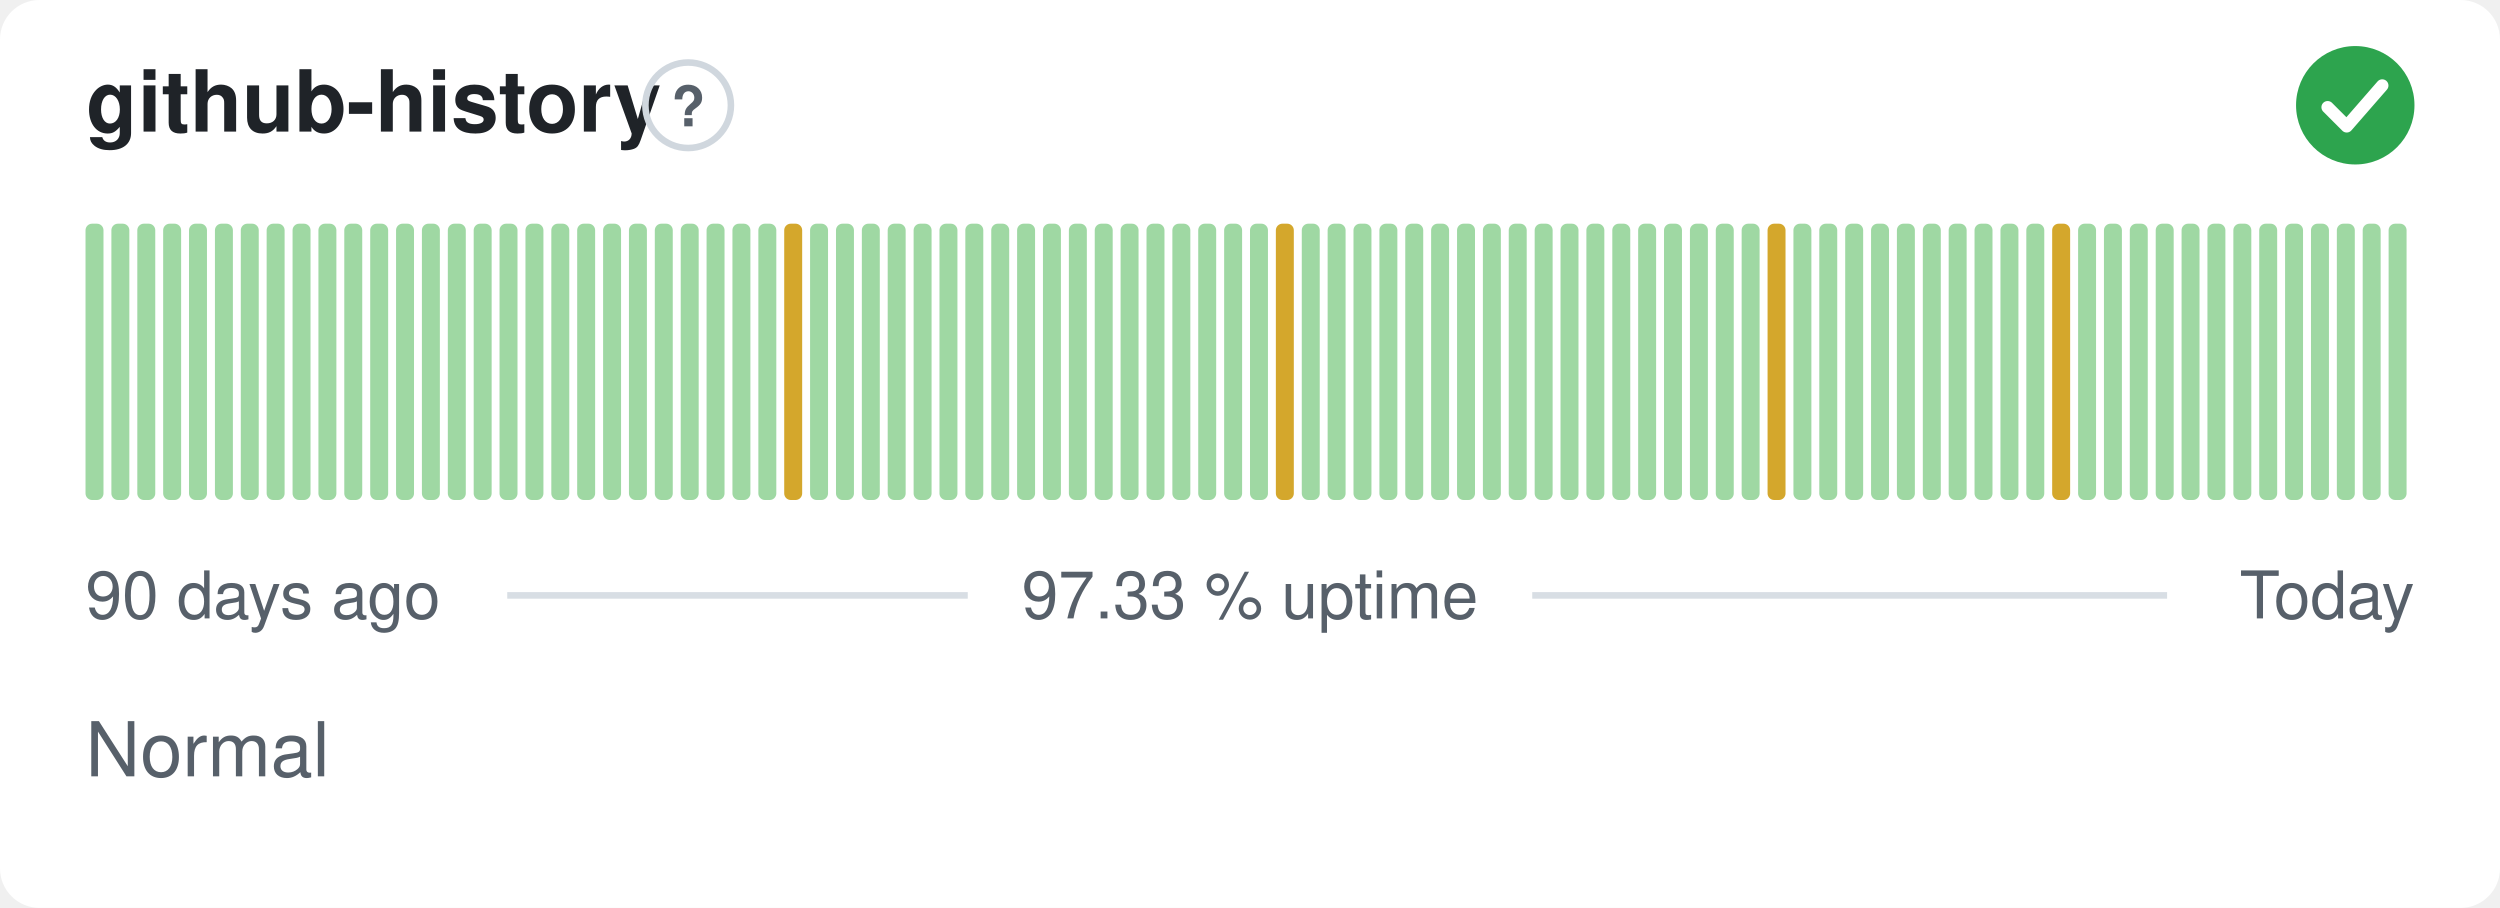
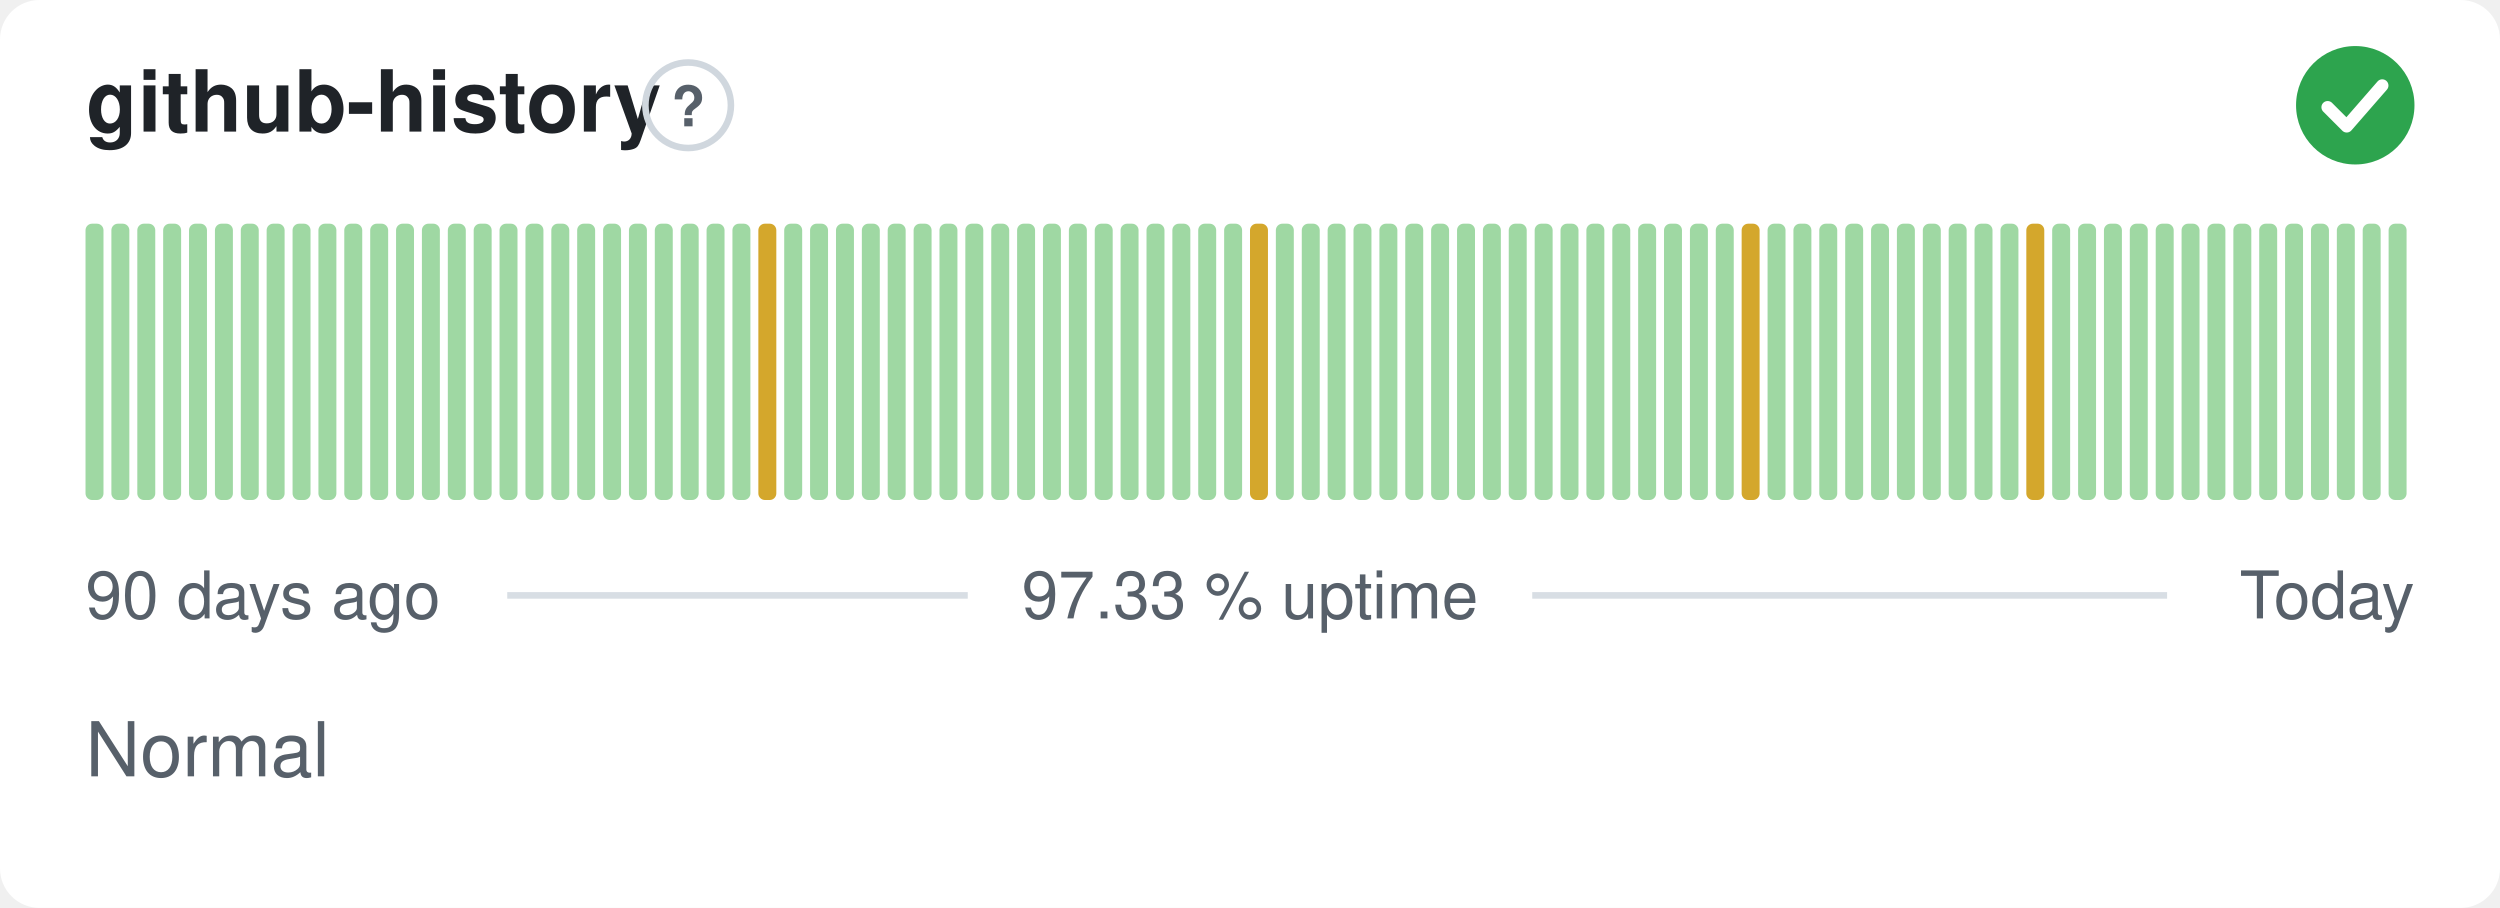
<svg xmlns="http://www.w3.org/2000/svg" width="380" height="138" viewBox="0 0 380 138" role="img" aria-label="github-history: Normal, 97.33 % uptime over the last 90 days" font-family="-apple-system,BlinkMacSystemFont,'Segoe UI',Helvetica,Arial,sans-serif">
  <style>
    @media (prefers-color-scheme: dark) {
      .bg { fill: #0d1117 }
      .title { fill: #e6edf3 }
      .muted { fill: #8b949e }
      .hint { stroke: #30363d }
      .rule { stroke: #30363d }
      .nodata { fill: #21262d }
    }
  </style>
  <rect class="bg" width="380" height="138" rx="6" fill="#ffffff" />
  <text class="title" x="13" y="20" font-size="13" font-weight="600" fill="#1f2328">github-history</text>
  <circle class="hint" cx="104.6" cy="16" r="6.5" fill="none" stroke="#d0d7de" stroke-width="1" />
  <text class="muted" x="104.6" y="19.2" text-anchor="middle" font-size="8.5" font-weight="700" fill="#57606a">?</text>
  <circle cx="358" cy="16" r="9" fill="#2da44e" />
  <path d="M353.80 16.30l2.90 2.90 5.40 -6.20" fill="none" stroke="#fff" stroke-width="1.89" stroke-linecap="round" stroke-linejoin="round" />
  <rect x="13.00" y="34.00" width="2.73" height="42.00" rx="1" fill="#9fd8a3" />
  <rect x="16.93" y="34.00" width="2.73" height="42.00" rx="1" fill="#9fd8a3" />
  <rect x="20.87" y="34.00" width="2.73" height="42.00" rx="1" fill="#9fd8a3" />
  <rect x="24.80" y="34.00" width="2.73" height="42.00" rx="1" fill="#9fd8a3" />
  <rect x="28.73" y="34.00" width="2.73" height="42.00" rx="1" fill="#9fd8a3" />
  <rect x="32.67" y="34.00" width="2.73" height="42.00" rx="1" fill="#9fd8a3" />
  <rect x="36.60" y="34.00" width="2.73" height="42.00" rx="1" fill="#9fd8a3" />
  <rect x="40.53" y="34.00" width="2.73" height="42.00" rx="1" fill="#9fd8a3" />
  <rect x="44.47" y="34.00" width="2.73" height="42.00" rx="1" fill="#9fd8a3" />
  <rect x="48.40" y="34.00" width="2.73" height="42.00" rx="1" fill="#9fd8a3" />
  <rect x="52.33" y="34.00" width="2.73" height="42.00" rx="1" fill="#9fd8a3" />
  <rect x="56.27" y="34.00" width="2.73" height="42.00" rx="1" fill="#9fd8a3" />
  <rect x="60.20" y="34.00" width="2.73" height="42.00" rx="1" fill="#9fd8a3" />
  <rect x="64.13" y="34.00" width="2.73" height="42.00" rx="1" fill="#9fd8a3" />
  <rect x="68.07" y="34.00" width="2.73" height="42.00" rx="1" fill="#9fd8a3" />
  <rect x="72.00" y="34.00" width="2.73" height="42.00" rx="1" fill="#9fd8a3" />
  <rect x="75.93" y="34.00" width="2.73" height="42.00" rx="1" fill="#9fd8a3" />
  <rect x="79.87" y="34.00" width="2.73" height="42.00" rx="1" fill="#9fd8a3" />
  <rect x="83.80" y="34.00" width="2.73" height="42.00" rx="1" fill="#9fd8a3" />
  <rect x="87.73" y="34.00" width="2.73" height="42.00" rx="1" fill="#9fd8a3" />
  <rect x="91.67" y="34.00" width="2.73" height="42.00" rx="1" fill="#9fd8a3" />
  <rect x="95.60" y="34.00" width="2.73" height="42.00" rx="1" fill="#9fd8a3" />
  <rect x="99.53" y="34.00" width="2.73" height="42.00" rx="1" fill="#9fd8a3" />
  <rect x="103.47" y="34.00" width="2.73" height="42.00" rx="1" fill="#9fd8a3" />
  <rect x="107.40" y="34.00" width="2.73" height="42.00" rx="1" fill="#9fd8a3" />
  <rect x="111.33" y="34.00" width="2.73" height="42.00" rx="1" fill="#9fd8a3" />
-   <rect x="115.27" y="34.00" width="2.73" height="42.00" rx="1" fill="#9fd8a3" />
-   <rect x="119.20" y="34.00" width="2.73" height="42.00" rx="1" fill="#d4a72c" />
+   <rect x="115.27" y="34.00" width="2.73" height="42.00" rx="1" fill="#d4a72c" />
+   <rect x="119.20" y="34.00" width="2.73" height="42.00" rx="1" fill="#9fd8a3" />
  <rect x="123.13" y="34.00" width="2.73" height="42.00" rx="1" fill="#9fd8a3" />
  <rect x="127.07" y="34.00" width="2.73" height="42.00" rx="1" fill="#9fd8a3" />
  <rect x="131.00" y="34.00" width="2.73" height="42.00" rx="1" fill="#9fd8a3" />
  <rect x="134.93" y="34.00" width="2.73" height="42.00" rx="1" fill="#9fd8a3" />
  <rect x="138.87" y="34.00" width="2.73" height="42.00" rx="1" fill="#9fd8a3" />
  <rect x="142.80" y="34.00" width="2.73" height="42.00" rx="1" fill="#9fd8a3" />
  <rect x="146.73" y="34.00" width="2.73" height="42.00" rx="1" fill="#9fd8a3" />
  <rect x="150.67" y="34.00" width="2.73" height="42.00" rx="1" fill="#9fd8a3" />
  <rect x="154.60" y="34.00" width="2.73" height="42.00" rx="1" fill="#9fd8a3" />
  <rect x="158.53" y="34.00" width="2.73" height="42.00" rx="1" fill="#9fd8a3" />
  <rect x="162.47" y="34.00" width="2.73" height="42.00" rx="1" fill="#9fd8a3" />
  <rect x="166.40" y="34.00" width="2.73" height="42.00" rx="1" fill="#9fd8a3" />
  <rect x="170.33" y="34.00" width="2.73" height="42.00" rx="1" fill="#9fd8a3" />
  <rect x="174.27" y="34.00" width="2.73" height="42.00" rx="1" fill="#9fd8a3" />
  <rect x="178.20" y="34.00" width="2.73" height="42.00" rx="1" fill="#9fd8a3" />
  <rect x="182.13" y="34.00" width="2.73" height="42.00" rx="1" fill="#9fd8a3" />
  <rect x="186.07" y="34.00" width="2.73" height="42.00" rx="1" fill="#9fd8a3" />
-   <rect x="190.00" y="34.00" width="2.73" height="42.00" rx="1" fill="#9fd8a3" />
-   <rect x="193.93" y="34.00" width="2.73" height="42.00" rx="1" fill="#d4a72c" />
+   <rect x="190.00" y="34.00" width="2.73" height="42.00" rx="1" fill="#d4a72c" />
+   <rect x="193.93" y="34.00" width="2.73" height="42.00" rx="1" fill="#9fd8a3" />
  <rect x="197.87" y="34.00" width="2.73" height="42.00" rx="1" fill="#9fd8a3" />
  <rect x="201.80" y="34.00" width="2.73" height="42.00" rx="1" fill="#9fd8a3" />
  <rect x="205.73" y="34.00" width="2.73" height="42.00" rx="1" fill="#9fd8a3" />
  <rect x="209.67" y="34.00" width="2.73" height="42.00" rx="1" fill="#9fd8a3" />
  <rect x="213.60" y="34.00" width="2.73" height="42.00" rx="1" fill="#9fd8a3" />
  <rect x="217.53" y="34.00" width="2.73" height="42.00" rx="1" fill="#9fd8a3" />
  <rect x="221.47" y="34.00" width="2.73" height="42.00" rx="1" fill="#9fd8a3" />
  <rect x="225.40" y="34.00" width="2.73" height="42.00" rx="1" fill="#9fd8a3" />
  <rect x="229.33" y="34.00" width="2.73" height="42.00" rx="1" fill="#9fd8a3" />
  <rect x="233.27" y="34.00" width="2.73" height="42.00" rx="1" fill="#9fd8a3" />
  <rect x="237.20" y="34.00" width="2.73" height="42.00" rx="1" fill="#9fd8a3" />
  <rect x="241.13" y="34.00" width="2.73" height="42.00" rx="1" fill="#9fd8a3" />
  <rect x="245.07" y="34.00" width="2.73" height="42.00" rx="1" fill="#9fd8a3" />
  <rect x="249.00" y="34.00" width="2.73" height="42.00" rx="1" fill="#9fd8a3" />
  <rect x="252.93" y="34.00" width="2.73" height="42.00" rx="1" fill="#9fd8a3" />
  <rect x="256.87" y="34.00" width="2.73" height="42.00" rx="1" fill="#9fd8a3" />
  <rect x="260.80" y="34.00" width="2.73" height="42.00" rx="1" fill="#9fd8a3" />
-   <rect x="264.73" y="34.00" width="2.73" height="42.00" rx="1" fill="#9fd8a3" />
-   <rect x="268.67" y="34.00" width="2.73" height="42.00" rx="1" fill="#d4a72c" />
+   <rect x="264.73" y="34.00" width="2.73" height="42.00" rx="1" fill="#d4a72c" />
+   <rect x="268.67" y="34.00" width="2.73" height="42.00" rx="1" fill="#9fd8a3" />
  <rect x="272.60" y="34.00" width="2.73" height="42.00" rx="1" fill="#9fd8a3" />
  <rect x="276.53" y="34.00" width="2.73" height="42.00" rx="1" fill="#9fd8a3" />
  <rect x="280.47" y="34.00" width="2.73" height="42.00" rx="1" fill="#9fd8a3" />
  <rect x="284.40" y="34.00" width="2.73" height="42.00" rx="1" fill="#9fd8a3" />
  <rect x="288.33" y="34.00" width="2.73" height="42.00" rx="1" fill="#9fd8a3" />
  <rect x="292.27" y="34.00" width="2.73" height="42.00" rx="1" fill="#9fd8a3" />
  <rect x="296.20" y="34.00" width="2.73" height="42.00" rx="1" fill="#9fd8a3" />
  <rect x="300.13" y="34.00" width="2.73" height="42.00" rx="1" fill="#9fd8a3" />
  <rect x="304.07" y="34.00" width="2.73" height="42.00" rx="1" fill="#9fd8a3" />
-   <rect x="308.00" y="34.00" width="2.73" height="42.00" rx="1" fill="#9fd8a3" />
-   <rect x="311.93" y="34.00" width="2.73" height="42.00" rx="1" fill="#d4a72c" />
+   <rect x="308.00" y="34.00" width="2.73" height="42.00" rx="1" fill="#d4a72c" />
+   <rect x="311.93" y="34.00" width="2.73" height="42.00" rx="1" fill="#9fd8a3" />
  <rect x="315.87" y="34.00" width="2.73" height="42.00" rx="1" fill="#9fd8a3" />
  <rect x="319.80" y="34.00" width="2.73" height="42.00" rx="1" fill="#9fd8a3" />
  <rect x="323.73" y="34.00" width="2.73" height="42.00" rx="1" fill="#9fd8a3" />
  <rect x="327.67" y="34.00" width="2.73" height="42.00" rx="1" fill="#9fd8a3" />
  <rect x="331.60" y="34.00" width="2.73" height="42.00" rx="1" fill="#9fd8a3" />
  <rect x="335.53" y="34.00" width="2.73" height="42.00" rx="1" fill="#9fd8a3" />
  <rect x="339.47" y="34.00" width="2.73" height="42.00" rx="1" fill="#9fd8a3" />
  <rect x="343.40" y="34.00" width="2.73" height="42.00" rx="1" fill="#9fd8a3" />
  <rect x="347.33" y="34.00" width="2.73" height="42.00" rx="1" fill="#9fd8a3" />
  <rect x="351.27" y="34.00" width="2.73" height="42.00" rx="1" fill="#9fd8a3" />
  <rect x="355.20" y="34.00" width="2.73" height="42.00" rx="1" fill="#9fd8a3" />
  <rect x="359.13" y="34.00" width="2.73" height="42.00" rx="1" fill="#9fd8a3" />
  <rect x="363.07" y="34.00" width="2.73" height="42.00" rx="1" fill="#9fd8a3" />
  <text class="muted" x="13" y="94" font-size="10" fill="#57606a">90 days ago</text>
  <text class="muted" x="190" y="94" text-anchor="middle" font-size="10" fill="#57606a">97.33 % uptime</text>
  <text class="muted" x="367" y="94" text-anchor="end" font-size="10" fill="#57606a">Today</text>
  <line class="rule" x1="77.1" y1="90.5" x2="147.1" y2="90.5" stroke="#d8dee4" stroke-width="1" />
  <line class="rule" x1="232.9" y1="90.5" x2="329.4" y2="90.5" stroke="#d8dee4" stroke-width="1" />
  <text class="muted" x="13" y="118" font-size="11.5" fill="#57606a">Normal</text>
</svg>
